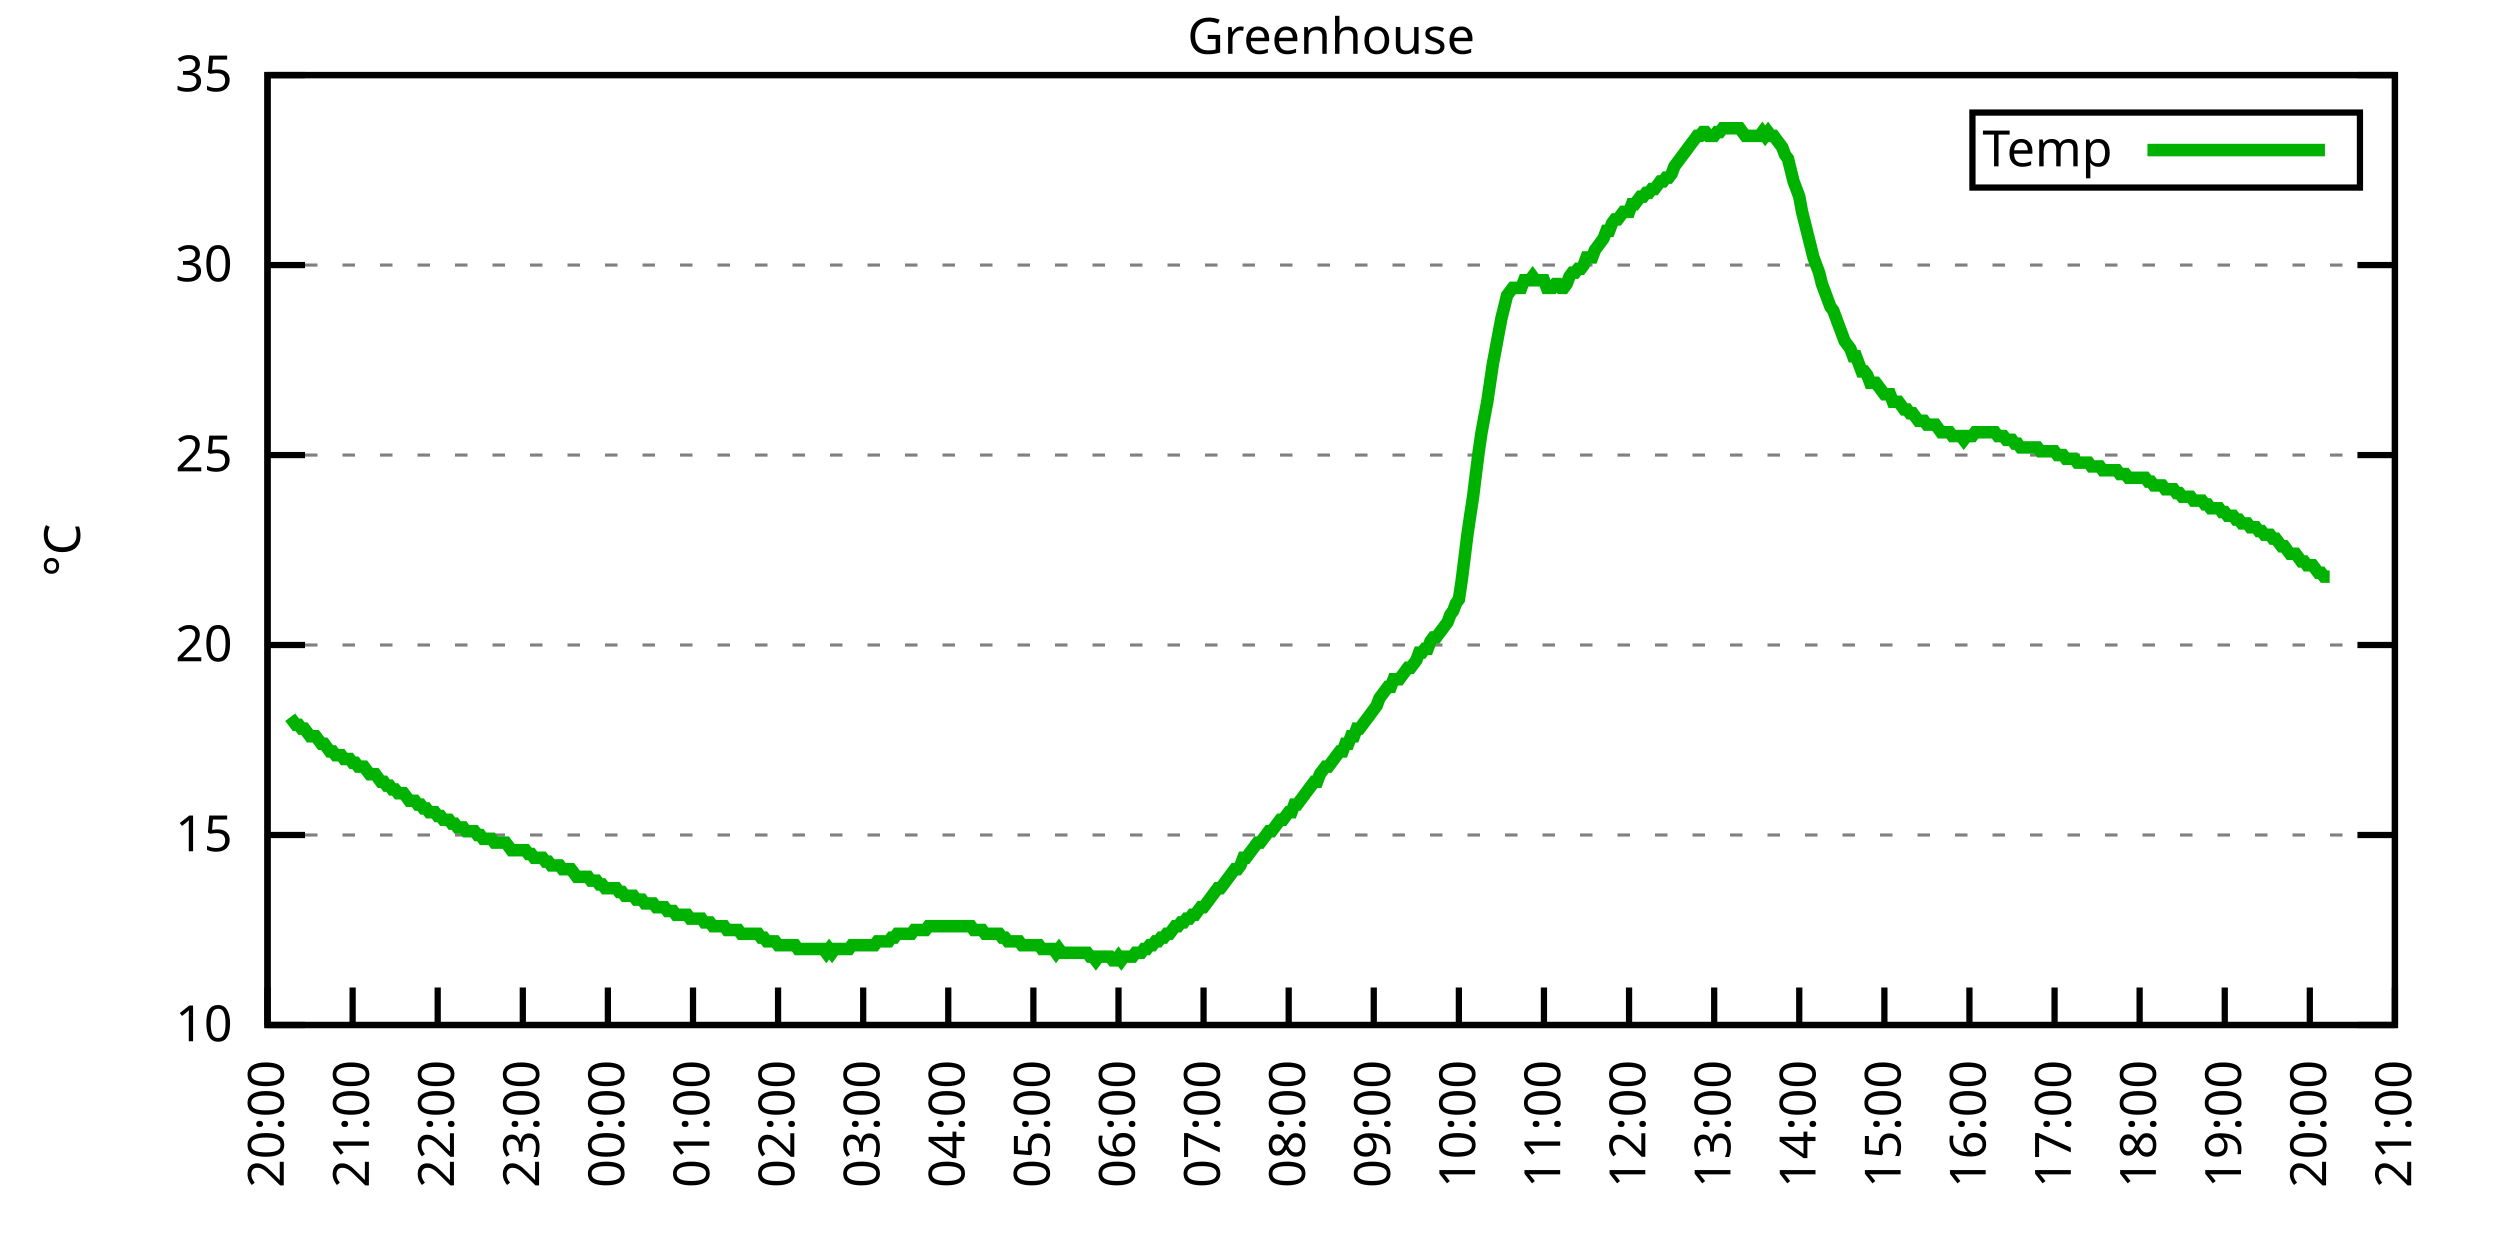
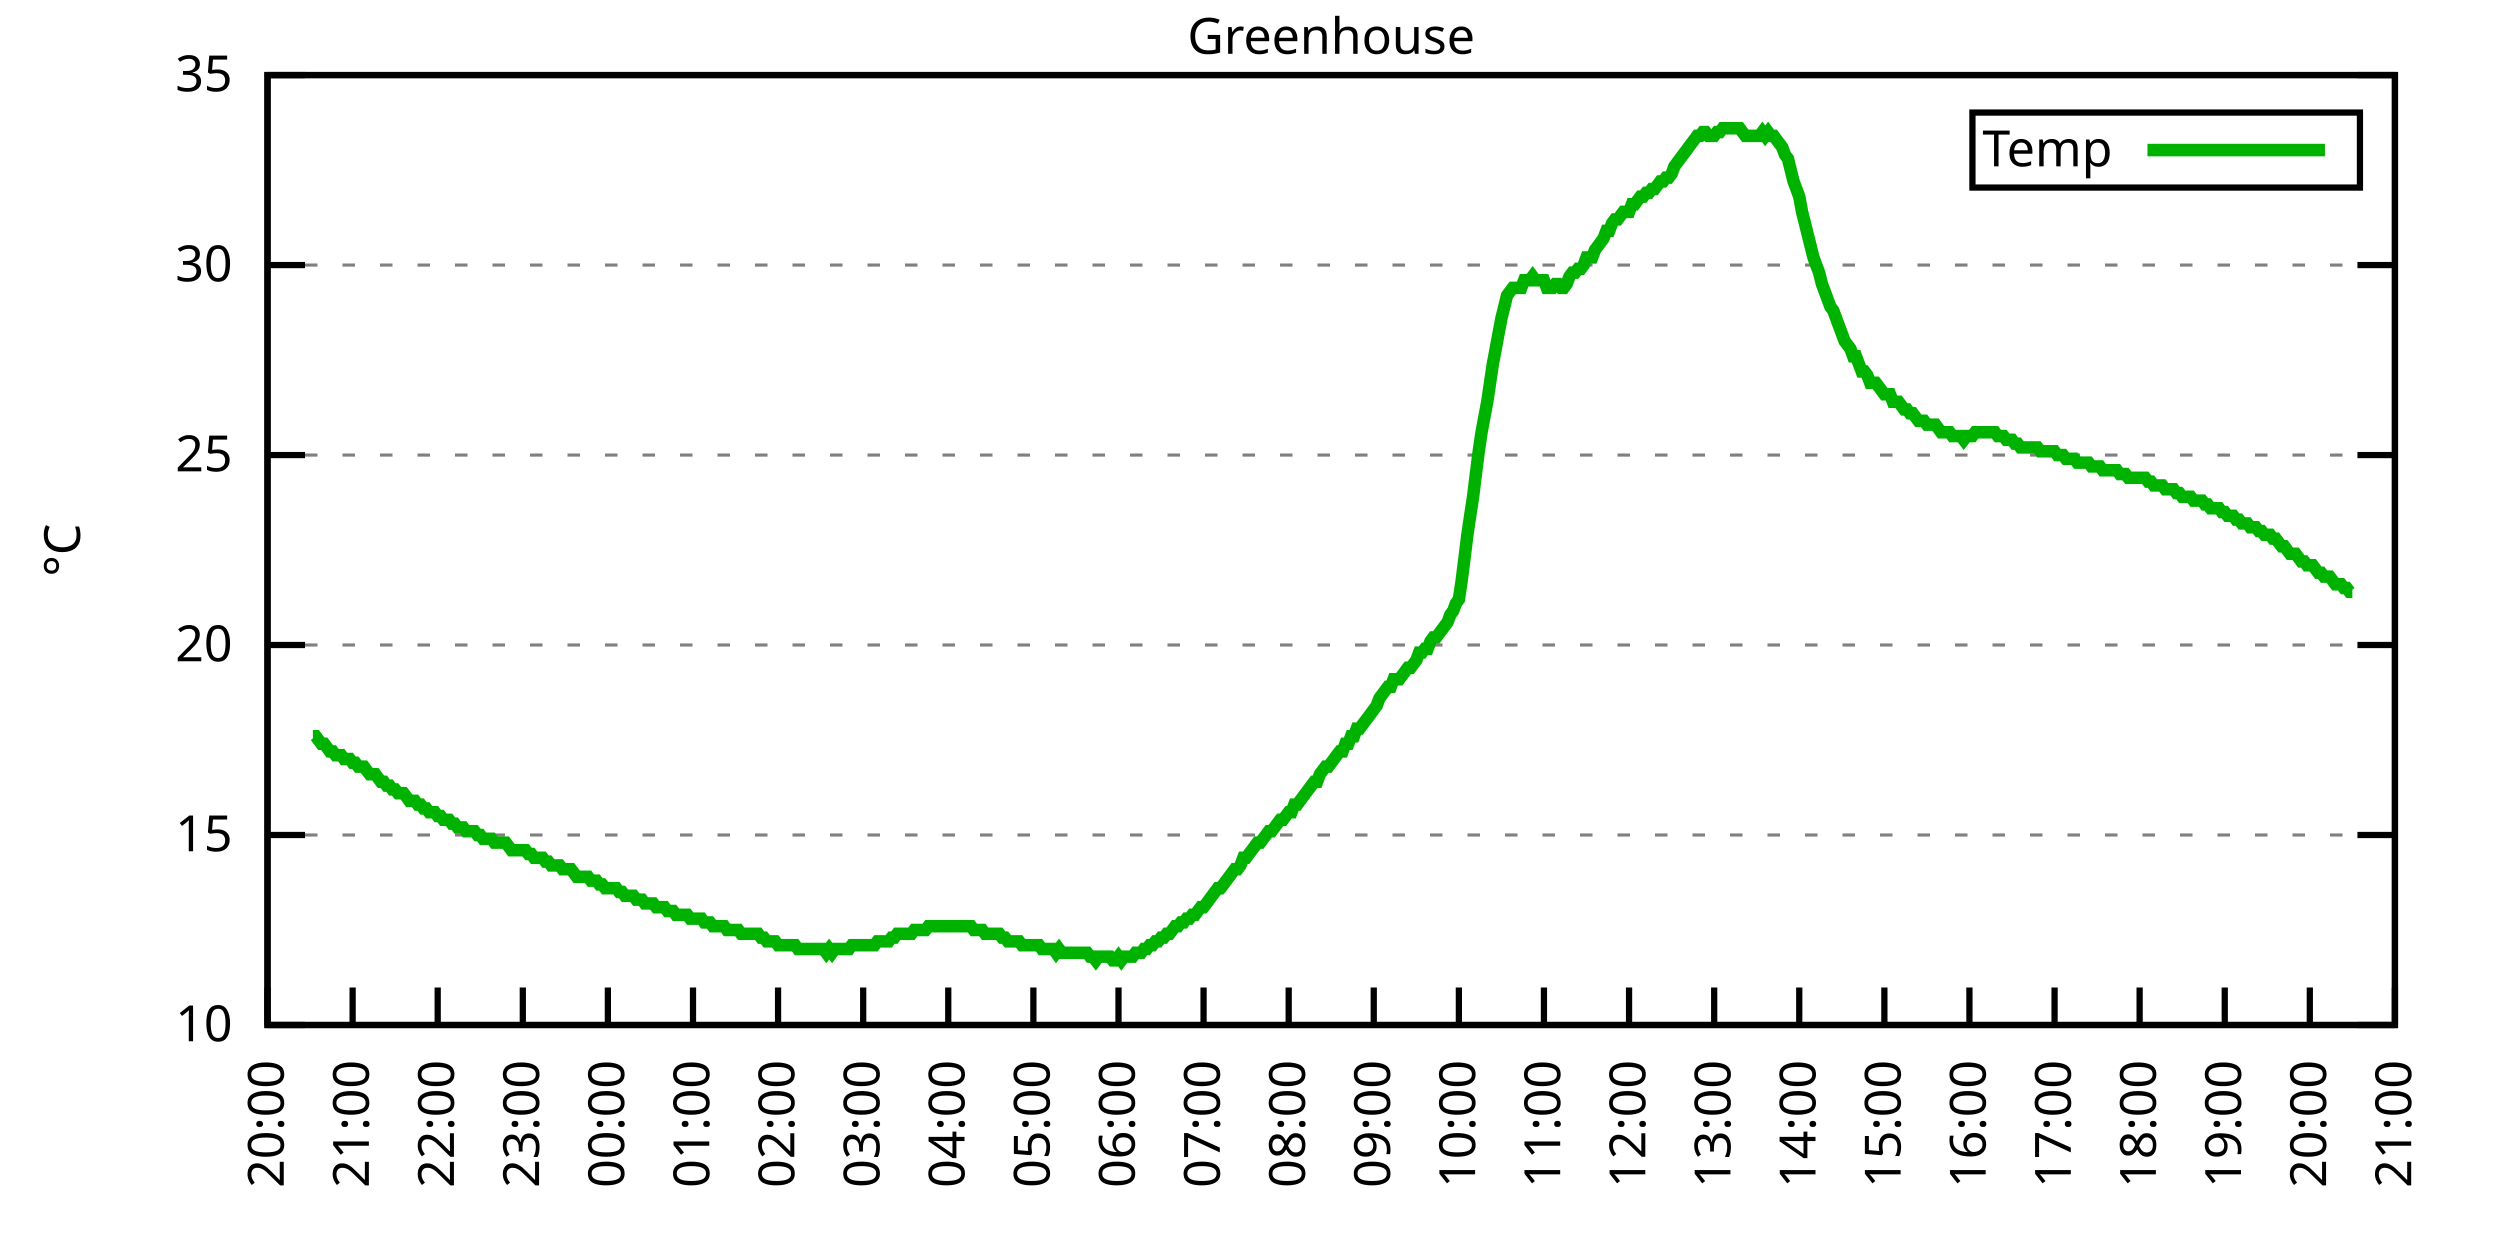
<svg xmlns="http://www.w3.org/2000/svg" xmlns:xlink="http://www.w3.org/1999/xlink" width="400" height="200" viewBox="0 0 400 200">
  <g id="gnuplot_canvas">
    <rect x="0" y="0" width="400" height="200" fill="none" />
    <defs>
      <circle id="gpDot" r="0.5" stroke-width="0.5" stroke="currentColor" />
      <path id="gpPt0" stroke-width="0.333" stroke="currentColor" d="M-1,0 h2 M0,-1 v2" />
      <path id="gpPt1" stroke-width="0.333" stroke="currentColor" d="M-1,-1 L1,1 M1,-1 L-1,1" />
      <path id="gpPt2" stroke-width="0.333" stroke="currentColor" d="M-1,0 L1,0 M0,-1 L0,1 M-1,-1 L1,1 M-1,1 L1,-1" />
      <rect id="gpPt3" stroke-width="0.333" stroke="currentColor" x="-1" y="-1" width="2" height="2" />
      <rect id="gpPt4" stroke-width="0.333" stroke="currentColor" fill="currentColor" x="-1" y="-1" width="2" height="2" />
      <circle id="gpPt5" stroke-width="0.333" stroke="currentColor" cx="0" cy="0" r="1" />
      <use xlink:href="#gpPt5" id="gpPt6" fill="currentColor" stroke="none" />
      <path id="gpPt7" stroke-width="0.333" stroke="currentColor" d="M0,-1.33 L-1.33,0.67 L1.33,0.67 z" />
      <use xlink:href="#gpPt7" id="gpPt8" fill="currentColor" stroke="none" />
      <use xlink:href="#gpPt7" id="gpPt9" stroke="currentColor" transform="rotate(180)" />
      <use xlink:href="#gpPt9" id="gpPt10" fill="currentColor" stroke="none" />
      <use xlink:href="#gpPt3" id="gpPt11" stroke="currentColor" transform="rotate(45)" />
      <use xlink:href="#gpPt11" id="gpPt12" fill="currentColor" stroke="none" />
      <path id="gpPt13" stroke-width="0.333" stroke="currentColor" d="M0,1.330 L1.265,0.411 L0.782,-1.067 L-0.782,-1.076 L-1.265,0.411 z" />
      <use xlink:href="#gpPt13" id="gpPt14" fill="currentColor" stroke="none" />
      <filter id="textbox" filterUnits="objectBoundingBox" x="0" y="0" height="1" width="1">
        <feFlood flood-color="white" flood-opacity="1" result="bgnd" />
        <feComposite in="SourceGraphic" in2="bgnd" operator="atop" />
      </filter>
      <filter id="greybox" filterUnits="objectBoundingBox" x="0" y="0" height="1" width="1">
        <feFlood flood-color="lightgrey" flood-opacity="1" result="grey" />
        <feComposite in="SourceGraphic" in2="grey" operator="atop" />
      </filter>
    </defs>
    <g fill="none" color="white" stroke="currentColor" stroke-width="1.00" stroke-linecap="butt" stroke-linejoin="miter">
</g>
    <g fill="none" color="black" stroke="currentColor" stroke-width="1.00" stroke-linecap="butt" stroke-linejoin="miter">
      <g stroke="none" shape-rendering="crispEdges">
        <polygon fill="rgb(255, 255, 255)" points="42.80,164.00 383.18,164.00 383.18,12.02 42.80,12.02 " />
      </g>
    </g>
    <g fill="none" color="black" stroke="currentColor" stroke-width="1.00" stroke-linecap="butt" stroke-linejoin="miter">
</g>
    <g fill="none" color="black" stroke="black" stroke-width="0.50" stroke-linecap="butt" stroke-linejoin="miter">
</g>
    <g fill="none" color="gray" stroke="currentColor" stroke-width="0.50" stroke-linecap="butt" stroke-linejoin="miter">
      <path stroke="gray" stroke-dasharray="2,4" class="gridline" d="M42.80,164.00 L383.19,164.00  " />
    </g>
    <g fill="none" color="gray" stroke="gray" stroke-width="1.00" stroke-linecap="butt" stroke-linejoin="miter">
</g>
    <g fill="none" color="black" stroke="currentColor" stroke-width="1.00" stroke-linecap="butt" stroke-linejoin="miter">
      <path stroke="black" d="M42.80,164.00 L48.80,164.00 M383.19,164.00 L377.19,164.00  " />
      <g transform="translate(37.20,166.60)" stroke="none" fill="black" font-family="Sans" font-size="8.00" text-anchor="end">
        <text>
          <tspan font-family="Sans"> 10</tspan>
        </text>
      </g>
    </g>
    <g fill="none" color="black" stroke="currentColor" stroke-width="1.00" stroke-linecap="butt" stroke-linejoin="miter">
</g>
    <g fill="none" color="black" stroke="black" stroke-width="0.50" stroke-linecap="butt" stroke-linejoin="miter">
</g>
    <g fill="none" color="gray" stroke="currentColor" stroke-width="0.50" stroke-linecap="butt" stroke-linejoin="miter">
      <path stroke="gray" stroke-dasharray="2,4" class="gridline" d="M42.80,133.60 L383.19,133.60  " />
    </g>
    <g fill="none" color="gray" stroke="gray" stroke-width="1.00" stroke-linecap="butt" stroke-linejoin="miter">
</g>
    <g fill="none" color="black" stroke="currentColor" stroke-width="1.00" stroke-linecap="butt" stroke-linejoin="miter">
      <path stroke="black" d="M42.80,133.60 L48.80,133.60 M383.19,133.60 L377.19,133.60  " />
      <g transform="translate(37.20,136.20)" stroke="none" fill="black" font-family="Sans" font-size="8.00" text-anchor="end">
        <text>
          <tspan font-family="Sans"> 15</tspan>
        </text>
      </g>
    </g>
    <g fill="none" color="black" stroke="currentColor" stroke-width="1.00" stroke-linecap="butt" stroke-linejoin="miter">
</g>
    <g fill="none" color="black" stroke="black" stroke-width="0.50" stroke-linecap="butt" stroke-linejoin="miter">
</g>
    <g fill="none" color="gray" stroke="currentColor" stroke-width="0.50" stroke-linecap="butt" stroke-linejoin="miter">
      <path stroke="gray" stroke-dasharray="2,4" class="gridline" d="M42.80,103.20 L383.19,103.20  " />
    </g>
    <g fill="none" color="gray" stroke="gray" stroke-width="1.00" stroke-linecap="butt" stroke-linejoin="miter">
</g>
    <g fill="none" color="black" stroke="currentColor" stroke-width="1.00" stroke-linecap="butt" stroke-linejoin="miter">
      <path stroke="black" d="M42.80,103.20 L48.80,103.20 M383.19,103.20 L377.19,103.20  " />
      <g transform="translate(37.20,105.80)" stroke="none" fill="black" font-family="Sans" font-size="8.00" text-anchor="end">
        <text>
          <tspan font-family="Sans"> 20</tspan>
        </text>
      </g>
    </g>
    <g fill="none" color="black" stroke="currentColor" stroke-width="1.00" stroke-linecap="butt" stroke-linejoin="miter">
</g>
    <g fill="none" color="black" stroke="black" stroke-width="0.50" stroke-linecap="butt" stroke-linejoin="miter">
</g>
    <g fill="none" color="gray" stroke="currentColor" stroke-width="0.50" stroke-linecap="butt" stroke-linejoin="miter">
      <path stroke="gray" stroke-dasharray="2,4" class="gridline" d="M42.80,72.81 L383.19,72.81  " />
    </g>
    <g fill="none" color="gray" stroke="gray" stroke-width="1.00" stroke-linecap="butt" stroke-linejoin="miter">
</g>
    <g fill="none" color="black" stroke="currentColor" stroke-width="1.00" stroke-linecap="butt" stroke-linejoin="miter">
      <path stroke="black" d="M42.80,72.81 L48.80,72.81 M383.19,72.81 L377.19,72.81  " />
      <g transform="translate(37.20,75.41)" stroke="none" fill="black" font-family="Sans" font-size="8.00" text-anchor="end">
        <text>
          <tspan font-family="Sans"> 25</tspan>
        </text>
      </g>
    </g>
    <g fill="none" color="black" stroke="currentColor" stroke-width="1.00" stroke-linecap="butt" stroke-linejoin="miter">
</g>
    <g fill="none" color="black" stroke="black" stroke-width="0.50" stroke-linecap="butt" stroke-linejoin="miter">
</g>
    <g fill="none" color="gray" stroke="currentColor" stroke-width="0.50" stroke-linecap="butt" stroke-linejoin="miter">
      <path stroke="gray" stroke-dasharray="2,4" class="gridline" d="M42.80,42.41 L383.19,42.41  " />
    </g>
    <g fill="none" color="gray" stroke="gray" stroke-width="1.00" stroke-linecap="butt" stroke-linejoin="miter">
</g>
    <g fill="none" color="black" stroke="currentColor" stroke-width="1.00" stroke-linecap="butt" stroke-linejoin="miter">
      <path stroke="black" d="M42.80,42.41 L48.80,42.41 M383.19,42.41 L377.19,42.41  " />
      <g transform="translate(37.20,45.01)" stroke="none" fill="black" font-family="Sans" font-size="8.00" text-anchor="end">
        <text>
          <tspan font-family="Sans"> 30</tspan>
        </text>
      </g>
    </g>
    <g fill="none" color="black" stroke="currentColor" stroke-width="1.00" stroke-linecap="butt" stroke-linejoin="miter">
</g>
    <g fill="none" color="black" stroke="black" stroke-width="0.50" stroke-linecap="butt" stroke-linejoin="miter">
</g>
    <g fill="none" color="gray" stroke="currentColor" stroke-width="0.50" stroke-linecap="butt" stroke-linejoin="miter">
      <path stroke="gray" stroke-dasharray="2,4" class="gridline" d="M42.80,12.01 L383.19,12.01  " />
    </g>
    <g fill="none" color="gray" stroke="gray" stroke-width="1.00" stroke-linecap="butt" stroke-linejoin="miter">
</g>
    <g fill="none" color="black" stroke="currentColor" stroke-width="1.00" stroke-linecap="butt" stroke-linejoin="miter">
      <path stroke="black" d="M42.80,12.01 L48.80,12.01 M383.19,12.01 L377.19,12.01  " />
      <g transform="translate(37.20,14.61)" stroke="none" fill="black" font-family="Sans" font-size="8.00" text-anchor="end">
        <text>
          <tspan font-family="Sans"> 35</tspan>
        </text>
      </g>
    </g>
    <g fill="none" color="black" stroke="currentColor" stroke-width="1.00" stroke-linecap="butt" stroke-linejoin="miter">
      <path stroke="black" d="M42.80,164.00 L42.80,158.00  " />
      <g transform="translate(45.40,169.60) rotate(270.00)" stroke="none" fill="black" font-family="Sans" font-size="8.00" text-anchor="end">
        <text>
          <tspan font-family="Sans">20:00</tspan>
        </text>
      </g>
    </g>
    <g fill="none" color="black" stroke="currentColor" stroke-width="1.00" stroke-linecap="butt" stroke-linejoin="miter">
      <path stroke="black" d="M56.42,164.00 L56.42,158.00  " />
      <g transform="translate(59.02,169.60) rotate(270.00)" stroke="none" fill="black" font-family="Sans" font-size="8.00" text-anchor="end">
        <text>
          <tspan font-family="Sans">21:00</tspan>
        </text>
      </g>
    </g>
    <g fill="none" color="black" stroke="currentColor" stroke-width="1.00" stroke-linecap="butt" stroke-linejoin="miter">
      <path stroke="black" d="M70.03,164.00 L70.03,158.00  " />
      <g transform="translate(72.63,169.60) rotate(270.00)" stroke="none" fill="black" font-family="Sans" font-size="8.00" text-anchor="end">
        <text>
          <tspan font-family="Sans">22:00</tspan>
        </text>
      </g>
    </g>
    <g fill="none" color="black" stroke="currentColor" stroke-width="1.00" stroke-linecap="butt" stroke-linejoin="miter">
      <path stroke="black" d="M83.65,164.00 L83.65,158.00  " />
      <g transform="translate(86.25,169.60) rotate(270.00)" stroke="none" fill="black" font-family="Sans" font-size="8.00" text-anchor="end">
        <text>
          <tspan font-family="Sans">23:00</tspan>
        </text>
      </g>
    </g>
    <g fill="none" color="black" stroke="currentColor" stroke-width="1.00" stroke-linecap="butt" stroke-linejoin="miter">
      <path stroke="black" d="M97.26,164.00 L97.26,158.00  " />
      <g transform="translate(99.86,169.60) rotate(270.00)" stroke="none" fill="black" font-family="Sans" font-size="8.00" text-anchor="end">
        <text>
          <tspan font-family="Sans">00:00</tspan>
        </text>
      </g>
    </g>
    <g fill="none" color="black" stroke="currentColor" stroke-width="1.00" stroke-linecap="butt" stroke-linejoin="miter">
      <path stroke="black" d="M110.88,164.00 L110.88,158.00  " />
      <g transform="translate(113.48,169.60) rotate(270.00)" stroke="none" fill="black" font-family="Sans" font-size="8.00" text-anchor="end">
        <text>
          <tspan font-family="Sans">01:00</tspan>
        </text>
      </g>
    </g>
    <g fill="none" color="black" stroke="currentColor" stroke-width="1.00" stroke-linecap="butt" stroke-linejoin="miter">
      <path stroke="black" d="M124.49,164.00 L124.49,158.00  " />
      <g transform="translate(127.09,169.60) rotate(270.00)" stroke="none" fill="black" font-family="Sans" font-size="8.00" text-anchor="end">
        <text>
          <tspan font-family="Sans">02:00</tspan>
        </text>
      </g>
    </g>
    <g fill="none" color="black" stroke="currentColor" stroke-width="1.00" stroke-linecap="butt" stroke-linejoin="miter">
      <path stroke="black" d="M138.11,164.00 L138.11,158.00  " />
      <g transform="translate(140.71,169.60) rotate(270.00)" stroke="none" fill="black" font-family="Sans" font-size="8.00" text-anchor="end">
        <text>
          <tspan font-family="Sans">03:00</tspan>
        </text>
      </g>
    </g>
    <g fill="none" color="black" stroke="currentColor" stroke-width="1.00" stroke-linecap="butt" stroke-linejoin="miter">
      <path stroke="black" d="M151.72,164.00 L151.72,158.00  " />
      <g transform="translate(154.32,169.60) rotate(270.00)" stroke="none" fill="black" font-family="Sans" font-size="8.00" text-anchor="end">
        <text>
          <tspan font-family="Sans">04:00</tspan>
        </text>
      </g>
    </g>
    <g fill="none" color="black" stroke="currentColor" stroke-width="1.00" stroke-linecap="butt" stroke-linejoin="miter">
      <path stroke="black" d="M165.34,164.00 L165.34,158.00  " />
      <g transform="translate(167.94,169.60) rotate(270.00)" stroke="none" fill="black" font-family="Sans" font-size="8.00" text-anchor="end">
        <text>
          <tspan font-family="Sans">05:00</tspan>
        </text>
      </g>
    </g>
    <g fill="none" color="black" stroke="currentColor" stroke-width="1.00" stroke-linecap="butt" stroke-linejoin="miter">
      <path stroke="black" d="M178.96,164.00 L178.96,158.00  " />
      <g transform="translate(181.56,169.60) rotate(270.00)" stroke="none" fill="black" font-family="Sans" font-size="8.00" text-anchor="end">
        <text>
          <tspan font-family="Sans">06:00</tspan>
        </text>
      </g>
    </g>
    <g fill="none" color="black" stroke="currentColor" stroke-width="1.00" stroke-linecap="butt" stroke-linejoin="miter">
      <path stroke="black" d="M192.57,164.00 L192.57,158.00  " />
      <g transform="translate(195.17,169.60) rotate(270.00)" stroke="none" fill="black" font-family="Sans" font-size="8.00" text-anchor="end">
        <text>
          <tspan font-family="Sans">07:00</tspan>
        </text>
      </g>
    </g>
    <g fill="none" color="black" stroke="currentColor" stroke-width="1.00" stroke-linecap="butt" stroke-linejoin="miter">
      <path stroke="black" d="M206.19,164.00 L206.19,158.00  " />
      <g transform="translate(208.79,169.60) rotate(270.00)" stroke="none" fill="black" font-family="Sans" font-size="8.00" text-anchor="end">
        <text>
          <tspan font-family="Sans">08:00</tspan>
        </text>
      </g>
    </g>
    <g fill="none" color="black" stroke="currentColor" stroke-width="1.00" stroke-linecap="butt" stroke-linejoin="miter">
      <path stroke="black" d="M219.80,164.00 L219.80,158.00  " />
      <g transform="translate(222.40,169.60) rotate(270.00)" stroke="none" fill="black" font-family="Sans" font-size="8.00" text-anchor="end">
        <text>
          <tspan font-family="Sans">09:00</tspan>
        </text>
      </g>
    </g>
    <g fill="none" color="black" stroke="currentColor" stroke-width="1.00" stroke-linecap="butt" stroke-linejoin="miter">
      <path stroke="black" d="M233.42,164.00 L233.42,158.00  " />
      <g transform="translate(236.02,169.60) rotate(270.00)" stroke="none" fill="black" font-family="Sans" font-size="8.00" text-anchor="end">
        <text>
          <tspan font-family="Sans">10:00</tspan>
        </text>
      </g>
    </g>
    <g fill="none" color="black" stroke="currentColor" stroke-width="1.00" stroke-linecap="butt" stroke-linejoin="miter">
      <path stroke="black" d="M247.03,164.00 L247.03,158.00  " />
      <g transform="translate(249.63,169.60) rotate(270.00)" stroke="none" fill="black" font-family="Sans" font-size="8.00" text-anchor="end">
        <text>
          <tspan font-family="Sans">11:00</tspan>
        </text>
      </g>
    </g>
    <g fill="none" color="black" stroke="currentColor" stroke-width="1.00" stroke-linecap="butt" stroke-linejoin="miter">
      <path stroke="black" d="M260.65,164.00 L260.65,158.00  " />
      <g transform="translate(263.25,169.60) rotate(270.00)" stroke="none" fill="black" font-family="Sans" font-size="8.00" text-anchor="end">
        <text>
          <tspan font-family="Sans">12:00</tspan>
        </text>
      </g>
    </g>
    <g fill="none" color="black" stroke="currentColor" stroke-width="1.00" stroke-linecap="butt" stroke-linejoin="miter">
      <path stroke="black" d="M274.27,164.00 L274.27,158.00  " />
      <g transform="translate(276.87,169.60) rotate(270.00)" stroke="none" fill="black" font-family="Sans" font-size="8.00" text-anchor="end">
        <text>
          <tspan font-family="Sans">13:00</tspan>
        </text>
      </g>
    </g>
    <g fill="none" color="black" stroke="currentColor" stroke-width="1.00" stroke-linecap="butt" stroke-linejoin="miter">
      <path stroke="black" d="M287.88,164.00 L287.88,158.00  " />
      <g transform="translate(290.48,169.60) rotate(270.00)" stroke="none" fill="black" font-family="Sans" font-size="8.00" text-anchor="end">
        <text>
          <tspan font-family="Sans">14:00</tspan>
        </text>
      </g>
    </g>
    <g fill="none" color="black" stroke="currentColor" stroke-width="1.00" stroke-linecap="butt" stroke-linejoin="miter">
      <path stroke="black" d="M301.50,164.00 L301.50,158.00  " />
      <g transform="translate(304.10,169.60) rotate(270.00)" stroke="none" fill="black" font-family="Sans" font-size="8.00" text-anchor="end">
        <text>
          <tspan font-family="Sans">15:00</tspan>
        </text>
      </g>
    </g>
    <g fill="none" color="black" stroke="currentColor" stroke-width="1.00" stroke-linecap="butt" stroke-linejoin="miter">
      <path stroke="black" d="M315.11,164.00 L315.11,158.00  " />
      <g transform="translate(317.71,169.60) rotate(270.00)" stroke="none" fill="black" font-family="Sans" font-size="8.00" text-anchor="end">
        <text>
          <tspan font-family="Sans">16:00</tspan>
        </text>
      </g>
    </g>
    <g fill="none" color="black" stroke="currentColor" stroke-width="1.00" stroke-linecap="butt" stroke-linejoin="miter">
      <path stroke="black" d="M328.73,164.00 L328.73,158.00  " />
      <g transform="translate(331.33,169.60) rotate(270.00)" stroke="none" fill="black" font-family="Sans" font-size="8.00" text-anchor="end">
        <text>
          <tspan font-family="Sans">17:00</tspan>
        </text>
      </g>
    </g>
    <g fill="none" color="black" stroke="currentColor" stroke-width="1.00" stroke-linecap="butt" stroke-linejoin="miter">
      <path stroke="black" d="M342.34,164.00 L342.34,158.00  " />
      <g transform="translate(344.94,169.60) rotate(270.00)" stroke="none" fill="black" font-family="Sans" font-size="8.00" text-anchor="end">
        <text>
          <tspan font-family="Sans">18:00</tspan>
        </text>
      </g>
    </g>
    <g fill="none" color="black" stroke="currentColor" stroke-width="1.00" stroke-linecap="butt" stroke-linejoin="miter">
      <path stroke="black" d="M355.96,164.00 L355.96,158.00  " />
      <g transform="translate(358.56,169.60) rotate(270.00)" stroke="none" fill="black" font-family="Sans" font-size="8.00" text-anchor="end">
        <text>
          <tspan font-family="Sans">19:00</tspan>
        </text>
      </g>
    </g>
    <g fill="none" color="black" stroke="currentColor" stroke-width="1.00" stroke-linecap="butt" stroke-linejoin="miter">
      <path stroke="black" d="M369.57,164.00 L369.57,158.00  " />
      <g transform="translate(372.17,169.60) rotate(270.00)" stroke="none" fill="black" font-family="Sans" font-size="8.00" text-anchor="end">
        <text>
          <tspan font-family="Sans">20:00</tspan>
        </text>
      </g>
    </g>
    <g fill="none" color="black" stroke="currentColor" stroke-width="1.00" stroke-linecap="butt" stroke-linejoin="miter">
      <path stroke="black" d="M383.19,164.00 L383.19,158.00  " />
      <g transform="translate(385.79,169.60) rotate(270.00)" stroke="none" fill="black" font-family="Sans" font-size="8.00" text-anchor="end">
        <text>
          <tspan font-family="Sans">21:00</tspan>
        </text>
      </g>
    </g>
    <g fill="none" color="black" stroke="currentColor" stroke-width="1.00" stroke-linecap="butt" stroke-linejoin="miter">
</g>
    <g fill="none" color="black" stroke="currentColor" stroke-width="1.00" stroke-linecap="butt" stroke-linejoin="miter">
      <path stroke="black" d="M42.80,12.01 L42.80,164.00 L383.19,164.00 L383.19,12.01 L42.80,12.01 Z  " />
    </g>
    <g fill="none" color="black" stroke="currentColor" stroke-width="1.00" stroke-linecap="butt" stroke-linejoin="miter">
</g>
    <g fill="none" color="black" stroke="currentColor" stroke-width="1.00" stroke-linecap="butt" stroke-linejoin="miter">
      <path stroke="black" d="M315.59,30.01 L315.59,18.01 L377.59,18.01 L377.59,30.01 L315.59,30.01 Z  " />
    </g>
    <g id="Greenhouse_plot_1">
      <g fill="none" color="white" stroke="black" stroke-width="2.00" stroke-linecap="butt" stroke-linejoin="miter">
</g>
      <g fill="none" color="black" stroke="currentColor" stroke-width="2.00" stroke-linecap="butt" stroke-linejoin="miter">
        <g transform="translate(337.99,26.61)" stroke="none" fill="black" font-family="Sans" font-size="8.00" text-anchor="end">
          <text>
            <tspan font-family="Sans">Temp</tspan>
          </text>
        </g>
      </g>
      <g fill="none" color="black" stroke="currentColor" stroke-width="2.00" stroke-linecap="butt" stroke-linejoin="miter">
-         <path stroke="rgb(  0, 178,   0)" d="M343.59,24.01 L371.99,24.01 M46.43,114.76 L46.88,115.36 L47.34,115.97 L47.79,115.97 L48.25,116.58 L48.70,116.58   L49.15,117.19 L49.61,117.80 L50.06,117.80 L50.52,117.80 L50.97,118.40 L51.42,119.01 L51.88,119.01 L52.33,119.62   L52.78,120.23 L53.24,120.23 L53.69,120.83 L54.15,120.83 L54.60,120.83 L55.05,121.44 L55.51,121.44 L55.96,121.44   L56.42,122.05 L56.87,122.05 L57.32,122.66 L57.78,122.66 L58.23,122.66 L58.68,123.27 L59.14,123.87 L59.59,123.87   L60.05,123.87 L60.50,124.48 L60.95,125.09 L61.41,125.09 L61.86,125.70 L62.32,125.70 L62.77,126.31 L63.22,126.31   L63.68,126.91 L64.13,126.91 L64.58,126.91 L65.04,127.52 L65.49,128.13 L65.95,128.13 L66.40,128.13 L66.85,128.74   L67.31,128.74 L67.76,129.35 L68.22,129.35 L68.67,129.95 L69.12,129.95 L69.58,129.95 L70.03,130.56 L70.49,130.56   L70.94,131.17 L71.39,131.17 L71.85,131.17 L72.30,131.78 L72.75,131.78 L73.21,132.39 L73.66,132.39 L74.12,132.39   L74.57,132.99 L75.02,132.99 L75.48,132.99 L75.93,132.99 L76.39,133.60 L76.84,133.60 L77.29,134.21 L77.75,134.21   L78.20,134.21 L78.65,134.21 L79.11,134.82 L79.56,134.82 L80.02,134.82 L80.47,134.82 L80.92,134.82 L81.38,135.43   L81.83,136.03 L82.29,136.03 L82.74,136.03 L83.19,136.03 L83.65,136.03 L84.10,136.03 L84.55,136.64 L85.01,136.64   L85.46,137.25 L85.92,137.25 L86.37,137.25 L86.82,137.25 L87.28,137.86 L87.73,137.86 L88.19,138.47 L88.64,138.47   L89.09,138.47 L89.55,138.47 L90.00,139.07 L90.45,139.07 L90.91,139.07 L91.36,139.07 L91.82,139.68 L92.27,140.29   L92.72,140.29 L93.18,140.29 L93.63,140.29 L94.09,140.29 L94.54,140.90 L94.99,140.90 L95.45,140.90 L95.90,141.51   L96.35,141.51 L96.81,142.11 L97.26,142.11 L97.72,142.11 L98.17,142.11 L98.62,142.11 L99.08,142.72 L99.53,142.72   L99.99,143.33 L100.44,143.33 L100.89,143.33 L101.35,143.33 L101.80,143.94 L102.25,143.94 L102.71,143.94 L103.16,144.55   L103.62,144.55 L104.07,144.55 L104.52,144.55 L104.98,145.15 L105.43,145.15 L105.89,145.15 L106.34,145.15 L106.79,145.76   L107.25,145.76 L107.70,145.76 L108.15,146.37 L108.61,146.37 L109.06,146.37 L109.52,146.37 L109.97,146.37 L110.42,146.98   L110.88,146.98 L111.33,146.98 L111.79,146.98 L112.24,146.98 L112.69,147.59 L113.15,147.59 L113.60,147.59 L114.05,148.19   L114.51,148.19 L114.96,148.19 L115.42,148.19 L115.87,148.19 L116.32,148.80 L116.78,148.80 L117.23,148.80 L117.69,148.80   L118.14,148.80 L118.59,149.41 L119.05,149.41 L119.50,149.41 L119.96,149.41 L120.41,149.41 L120.86,149.41 L121.32,149.41   L121.77,150.02 L122.22,150.02 L122.68,150.62 L123.13,150.62 L123.59,150.62 L124.04,150.62 L124.49,151.23 L124.95,151.23   L125.40,151.23 L125.86,151.23 L126.31,151.23 L126.76,151.23 L127.22,151.23 L127.67,151.84 L128.12,151.84 L128.58,151.84   L129.03,151.84 L129.49,151.84 L129.94,151.84 L130.39,151.84 L130.85,151.84 L131.30,151.84 L131.76,151.84 L132.21,152.45   L132.66,151.84 L133.12,152.45 L133.57,151.84 L134.02,151.84 L134.48,151.84 L134.93,151.84 L135.39,151.84 L135.84,151.84   L136.29,151.23 L136.75,151.23 L137.20,151.23 L137.66,151.23 L138.11,151.23 L138.56,151.23 L139.02,151.23 L139.47,151.23   L139.92,151.23 L140.38,150.62 L140.83,150.62 L141.29,150.62 L141.74,150.62 L142.19,150.62 L142.65,150.02 L143.10,150.02   L143.56,149.41 L144.01,149.41 L144.46,149.41 L144.92,149.41 L145.37,149.41 L145.82,149.41 L146.28,148.80 L146.73,148.80   L147.19,148.80 L147.64,148.80 L148.09,148.80 L148.55,148.19 L149.00,148.19 L149.46,148.19 L149.91,148.19 L150.36,148.19   L150.82,148.19 L151.27,148.19 L151.72,148.19 L152.18,148.19 L152.63,148.19 L153.09,148.19 L153.54,148.19 L153.99,148.19   L154.45,148.19 L154.90,148.19 L155.36,148.19 L155.81,148.80 L156.26,148.80 L156.72,148.80 L157.17,148.80 L157.62,149.41   L158.08,149.41 L158.53,149.41 L158.99,149.41 L159.44,149.41 L159.89,149.41 L160.35,150.02 L160.80,150.02 L161.26,150.62   L161.71,150.62 L162.16,150.62 L162.62,150.62 L163.07,150.62 L163.52,151.23 L163.98,151.23 L164.43,151.23 L164.89,151.23   L165.34,151.23 L165.79,151.23 L166.25,151.23 L166.70,151.84 L167.16,151.84 L167.61,151.84 L168.06,151.84 L168.52,151.84   L168.97,152.45 L169.43,151.84 L169.88,152.45 L170.33,152.45 L170.79,152.45 L171.24,152.45 L171.69,152.45 L172.15,152.45   L172.60,152.45 L173.06,152.45 L173.51,152.45 L173.96,152.45 L174.42,153.06 L174.87,153.06 L175.33,153.66 L175.78,153.06   L176.23,153.06 L176.69,153.06 L177.14,153.06 L177.59,153.06 L178.05,153.66 L178.50,153.66 L178.96,153.06 L179.41,153.66   L179.86,153.06 L180.32,153.06 L180.77,153.06 L181.23,153.06 L181.68,152.45 L182.13,152.45 L182.59,152.45 L183.04,151.84   L183.49,151.84 L183.95,151.23 L184.40,151.23 L184.86,150.62 L185.31,150.62 L185.76,150.02 L186.22,150.02 L186.67,149.41   L187.13,149.41 L187.58,148.80 L188.03,148.19 L188.49,148.19 L188.94,147.59 L189.39,147.59 L189.85,146.98 L190.30,146.98   L190.76,146.37 L191.21,146.37 L191.66,145.76 L192.12,145.15 L192.57,145.15 L193.03,144.55 L193.48,143.94 L193.93,143.33   L194.39,142.72 L194.84,142.11 L195.29,142.11 L195.75,141.51 L196.20,140.90 L196.66,140.29 L197.11,139.68 L197.56,139.07   L198.02,139.07 L198.47,138.47 L198.93,137.25 L199.38,137.25 L199.83,136.64 L200.29,136.03 L200.74,135.43 L201.19,134.82   L201.65,134.82 L202.10,134.21 L202.56,133.60 L203.01,132.99 L203.46,132.99 L203.92,132.39 L204.37,131.78 L204.83,131.17   L205.28,131.17 L205.73,130.56 L206.19,129.95 L206.64,129.95 L207.09,128.74 L207.55,128.74 L208.00,128.13 L208.46,127.52   L208.91,126.91 L209.36,126.31 L209.82,125.70 L210.27,125.09 L210.73,125.09 L211.18,123.87 L211.63,123.27 L212.09,122.66   L212.54,122.66 L213.00,122.05 L213.45,121.44 L213.90,120.83 L214.36,120.23 L214.81,120.23 L215.26,119.01 L215.72,119.01   L216.17,117.80 L216.63,117.80 L217.08,116.58 L217.53,116.58 L217.99,115.97 L218.44,115.36 L218.90,114.76 L219.35,114.15   L219.80,113.54 L220.26,112.93 L220.71,111.72 L221.16,111.11 L221.62,110.50 L222.07,109.89 L222.53,109.89 L222.98,108.68   L223.43,108.68 L223.89,108.68 L224.34,108.07 L224.80,107.46 L225.25,106.85 L225.70,106.85 L226.16,106.24 L226.61,105.64   L227.06,104.42 L227.52,104.42 L227.97,103.81 L228.43,103.81 L228.88,102.60 L229.33,101.99 L229.79,101.99 L230.24,101.38   L230.70,100.77 L231.15,100.16 L231.60,99.56 L232.06,98.34 L232.51,97.73 L232.96,96.52 L233.42,95.91 L233.87,92.87   L234.33,89.22 L234.78,85.57 L235.23,82.53 L235.69,79.49 L236.14,75.85 L236.60,72.20 L237.05,69.16 L237.50,66.73   L237.96,64.29 L238.41,61.25 L238.86,58.21 L239.32,55.78 L239.77,53.35 L240.23,50.92 L240.68,49.10 L241.13,47.27   L241.59,46.66 L242.04,46.06 L242.50,46.06 L242.95,46.06 L243.40,46.06 L243.86,44.84 L244.31,44.84 L244.76,44.84   L245.22,44.23 L245.67,44.84 L246.13,44.84 L246.58,44.84 L247.03,44.84 L247.49,46.06 L247.94,46.06 L248.40,46.06   L248.85,45.45 L249.30,45.45 L249.76,46.06 L250.21,46.06 L250.66,45.45 L251.12,44.23 L251.57,43.62 L252.03,43.62   L252.48,43.02 L252.93,43.02 L253.39,42.41 L253.84,41.19 L254.30,41.19 L254.75,41.19 L255.20,39.98 L255.66,39.37   L256.11,38.76 L256.56,38.15 L257.02,36.94 L257.47,36.94 L257.93,35.72 L258.38,35.11 L258.83,35.11 L259.29,34.50   L259.74,33.90 L260.20,33.90 L260.65,33.90 L261.10,32.68 L261.56,32.68 L262.01,32.07 L262.47,31.46 L262.92,31.46   L263.37,30.86 L263.83,30.86 L264.28,30.25 L264.73,30.25 L265.19,29.64 L265.64,29.03 L266.10,29.03 L266.55,28.42   L267.00,28.42 L267.46,27.82 L267.91,26.60 L268.37,25.99 L268.82,25.39 L269.27,24.78 L269.73,24.17 L270.18,23.56   L270.63,22.95 L271.09,22.35 L271.54,21.74 L272.00,21.74 L272.45,21.13 L272.90,21.13 L273.36,21.74 L273.81,21.74   L274.27,21.74 L274.72,21.13 L275.17,21.13 L275.63,20.52 L276.08,20.52 L276.53,20.52 L276.99,20.52 L277.44,20.52   L277.90,20.52 L278.35,20.52 L278.80,21.13 L279.26,21.74 L279.71,21.74 L280.17,21.74 L280.62,21.74 L281.07,21.74   L281.53,21.74 L281.98,21.13 L282.43,21.74 L282.89,21.13 L283.34,21.74 L283.80,21.74 L284.25,22.35 L284.70,22.95   L285.16,23.56 L285.61,24.78 L286.07,25.39 L286.52,27.21 L286.97,29.03 L287.43,30.25 L287.88,31.46 L288.33,33.90   L288.79,35.72 L289.24,37.54 L289.70,39.37 L290.15,41.19 L290.60,42.41 L291.06,43.62 L291.51,45.45 L291.97,46.66   L292.42,47.88 L292.87,49.10 L293.33,49.70 L293.78,50.92 L294.23,52.14 L294.69,53.35 L295.14,54.57 L295.60,55.18   L296.05,55.78 L296.50,57.00 L296.96,57.00 L297.41,58.21 L297.87,59.43 L298.32,59.43 L298.77,60.04 L299.23,61.25   L299.68,61.25 L300.13,61.25 L300.59,61.86 L301.04,62.47 L301.50,63.08 L301.95,63.08 L302.40,63.08 L302.86,64.29   L303.31,64.29 L303.77,64.29 L304.22,64.90 L304.67,65.51 L305.13,65.51 L305.58,66.12 L306.03,66.12 L306.49,66.73   L306.94,67.33 L307.40,67.33 L307.85,67.33 L308.30,67.94 L308.76,67.94 L309.21,67.94 L309.67,67.94 L310.12,68.55   L310.57,69.16 L311.03,69.16 L311.48,69.16 L311.94,69.16 L312.39,69.77 L312.84,69.77 L313.30,69.77 L313.75,69.77   L314.20,70.37 L314.66,69.77 L315.11,69.77 L315.57,69.77 L316.02,69.16 L316.47,69.16 L316.93,69.16 L317.38,69.16   L317.84,69.16 L318.29,69.16 L318.74,69.16 L319.20,69.16 L319.65,69.77 L320.10,69.77 L320.56,69.77 L321.01,70.37   L321.47,70.37 L321.92,70.37 L322.37,70.98 L322.83,70.98 L323.28,71.59 L323.74,71.59 L324.19,71.59 L324.64,71.59   L325.10,71.59 L325.55,71.59 L326.00,71.59 L326.46,72.20 L326.91,72.20 L327.37,72.20 L327.82,72.20 L328.27,72.20   L328.73,72.20 L329.18,72.81 L329.64,72.81 L330.09,72.81 L330.54,73.41 L331.00,73.41 L331.45,73.41 L331.90,73.41   L332.36,74.02 L332.81,74.02 L333.27,74.02 L333.72,74.02 L334.17,74.02 L334.63,74.63 L335.08,74.63 L335.54,74.63   L335.99,74.63 L336.44,75.24 L336.90,75.24 L337.35,75.24 L337.80,75.24 L338.26,75.24 L338.71,75.24 L339.17,75.85   L339.62,75.85 L340.07,75.85 L340.53,76.45 L340.98,76.45 L341.44,76.45 L341.89,76.45 L342.34,76.45 L342.80,76.45   L343.25,76.45 L343.70,77.06 L344.16,77.06 L344.61,77.67 L345.07,77.67 L345.52,77.67 L345.97,77.67 L346.43,78.28   L346.88,78.28 L347.34,78.28 L347.79,78.28 L348.24,78.89 L348.70,78.89 L349.15,79.49 L349.60,79.49 L350.06,79.49   L350.51,79.49 L350.97,80.10 L351.42,80.10 L351.87,80.10 L352.33,80.10 L352.78,80.71 L353.24,80.71 L353.69,81.32   L354.14,81.32 L354.60,81.32 L355.05,81.32 L355.50,81.93 L355.96,81.93 L356.41,82.53 L356.87,82.53 L357.32,82.53   L357.77,83.14 L358.23,83.14 L358.68,83.75 L359.14,83.75 L359.59,83.75 L360.04,84.36 L360.50,84.36 L360.95,84.36   L361.41,84.97 L361.86,84.97 L362.31,85.57 L362.77,85.57 L363.22,85.57 L363.67,86.18 L364.13,86.18 L364.58,86.79   L365.04,87.40 L365.49,87.40 L365.94,88.00 L366.40,88.61 L366.85,88.61 L367.31,88.61 L367.76,89.22 L368.21,89.83   L368.67,89.83 L369.12,90.44 L369.57,90.44 L370.03,90.44 L370.48,91.04 L370.94,91.65 L371.39,91.65 L371.84,92.26   L372.30,92.26 L372.75,92.26  " />
+         <path stroke="rgb(  0, 178,   0)" d="M343.59,24.01 L371.99,24.01 M50.06,117.80 L50.52,117.80 L50.97,118.40 L51.42,119.01 L51.88,119.01 L52.33,119.62   L52.78,120.23 L53.24,120.23 L53.69,120.83 L54.15,120.83 L54.60,120.83 L55.05,121.44 L55.51,121.44 L55.96,121.44   L56.42,122.05 L56.87,122.05 L57.32,122.66 L57.78,122.66 L58.23,122.66 L58.68,123.27 L59.14,123.87 L59.59,123.87   L60.05,123.87 L60.50,124.48 L60.95,125.09 L61.41,125.09 L61.86,125.70 L62.32,125.70 L62.77,126.31 L63.22,126.31   L63.68,126.91 L64.13,126.91 L64.58,126.91 L65.04,127.52 L65.49,128.13 L65.95,128.13 L66.40,128.13 L66.85,128.74   L67.31,128.74 L67.76,129.35 L68.22,129.35 L68.67,129.95 L69.12,129.95 L69.58,129.95 L70.03,130.56 L70.49,130.56   L70.94,131.17 L71.39,131.17 L71.85,131.17 L72.30,131.78 L72.75,131.78 L73.21,132.39 L73.66,132.39 L74.12,132.39   L74.57,132.99 L75.02,132.99 L75.48,132.99 L75.93,132.99 L76.39,133.60 L76.84,133.60 L77.29,134.21 L77.75,134.21   L78.20,134.21 L78.65,134.21 L79.11,134.82 L79.56,134.82 L80.02,134.82 L80.47,134.82 L80.92,134.82 L81.38,135.43   L81.83,136.03 L82.29,136.03 L82.74,136.03 L83.19,136.03 L83.65,136.03 L84.10,136.03 L84.55,136.64 L85.01,136.64   L85.46,137.25 L85.92,137.25 L86.37,137.25 L86.82,137.25 L87.28,137.86 L87.73,137.86 L88.19,138.47 L88.64,138.47   L89.09,138.47 L89.55,138.47 L90.00,139.07 L90.45,139.07 L90.91,139.07 L91.36,139.07 L91.82,139.68 L92.27,140.29   L92.72,140.29 L93.18,140.29 L93.63,140.29 L94.09,140.29 L94.54,140.90 L94.99,140.90 L95.45,140.90 L95.90,141.51   L96.35,141.51 L96.81,142.11 L97.26,142.11 L97.72,142.11 L98.17,142.11 L98.62,142.11 L99.08,142.72 L99.53,142.72   L99.99,143.33 L100.44,143.33 L100.89,143.33 L101.35,143.33 L101.80,143.94 L102.25,143.94 L102.71,143.94 L103.16,144.55   L103.62,144.55 L104.07,144.55 L104.52,144.55 L104.98,145.15 L105.43,145.15 L105.89,145.15 L106.34,145.15 L106.79,145.76   L107.25,145.76 L107.70,145.76 L108.15,146.37 L108.61,146.37 L109.06,146.37 L109.52,146.37 L109.97,146.37 L110.42,146.98   L110.88,146.98 L111.33,146.98 L111.79,146.98 L112.24,146.98 L112.69,147.59 L113.15,147.59 L113.60,147.59 L114.05,148.19   L114.51,148.19 L114.96,148.19 L115.42,148.19 L115.87,148.19 L116.32,148.80 L116.78,148.80 L117.23,148.80 L117.69,148.80   L118.14,148.80 L118.59,149.41 L119.05,149.41 L119.50,149.41 L119.96,149.41 L120.41,149.41 L120.86,149.41 L121.32,149.41   L121.77,150.02 L122.22,150.02 L122.68,150.62 L123.13,150.62 L123.59,150.62 L124.04,150.62 L124.49,151.23 L124.95,151.23   L125.40,151.23 L125.86,151.23 L126.31,151.23 L126.76,151.23 L127.22,151.23 L127.67,151.84 L128.12,151.84 L128.58,151.84   L129.03,151.84 L129.49,151.84 L129.94,151.84 L130.39,151.84 L130.85,151.84 L131.30,151.84 L131.76,151.84 L132.21,152.45   L132.66,151.84 L133.12,152.45 L133.57,151.84 L134.02,151.84 L134.48,151.84 L134.93,151.84 L135.39,151.84 L135.84,151.84   L136.29,151.23 L136.75,151.23 L137.20,151.23 L137.66,151.23 L138.11,151.23 L138.56,151.23 L139.02,151.23 L139.47,151.23   L139.92,151.23 L140.38,150.62 L140.83,150.62 L141.29,150.62 L141.74,150.62 L142.19,150.62 L142.65,150.02 L143.10,150.02   L143.56,149.41 L144.01,149.41 L144.46,149.41 L144.92,149.41 L145.37,149.41 L145.82,149.41 L146.28,148.80 L146.73,148.80   L147.19,148.80 L147.64,148.80 L148.09,148.80 L148.55,148.19 L149.00,148.19 L149.46,148.19 L149.91,148.19 L150.36,148.19   L150.82,148.19 L151.27,148.19 L151.72,148.19 L152.18,148.19 L152.63,148.19 L153.09,148.19 L153.54,148.19 L153.99,148.19   L154.45,148.19 L154.90,148.19 L155.36,148.19 L155.81,148.80 L156.26,148.80 L156.72,148.80 L157.17,148.80 L157.62,149.41   L158.08,149.41 L158.53,149.41 L158.99,149.41 L159.44,149.41 L159.89,149.41 L160.35,150.02 L160.80,150.02 L161.26,150.62   L161.71,150.62 L162.16,150.62 L162.62,150.62 L163.07,150.62 L163.52,151.23 L163.98,151.23 L164.43,151.23 L164.89,151.23   L165.34,151.23 L165.79,151.23 L166.25,151.23 L166.70,151.84 L167.16,151.84 L167.61,151.84 L168.06,151.84 L168.52,151.84   L168.97,152.45 L169.43,151.84 L169.88,152.45 L170.33,152.45 L170.79,152.45 L171.24,152.45 L171.69,152.45 L172.15,152.45   L172.60,152.45 L173.06,152.45 L173.51,152.45 L173.96,152.45 L174.42,153.06 L174.87,153.06 L175.33,153.66 L175.78,153.06   L176.23,153.06 L176.69,153.06 L177.14,153.06 L177.59,153.06 L178.05,153.66 L178.50,153.66 L178.96,153.06 L179.41,153.66   L179.86,153.06 L180.32,153.06 L180.77,153.06 L181.23,153.06 L181.68,152.45 L182.13,152.45 L182.59,152.45 L183.04,151.84   L183.49,151.84 L183.95,151.23 L184.40,151.23 L184.86,150.62 L185.31,150.62 L185.76,150.02 L186.22,150.02 L186.67,149.41   L187.13,149.41 L187.58,148.80 L188.03,148.19 L188.49,148.19 L188.94,147.59 L189.39,147.59 L189.85,146.98 L190.30,146.98   L190.76,146.37 L191.21,146.37 L191.66,145.76 L192.12,145.15 L192.57,145.15 L193.03,144.55 L193.48,143.94 L193.93,143.33   L194.39,142.72 L194.84,142.11 L195.29,142.11 L195.75,141.51 L196.20,140.90 L196.66,140.29 L197.11,139.68 L197.56,139.07   L198.02,139.07 L198.47,138.47 L198.93,137.25 L199.38,137.25 L199.83,136.64 L200.29,136.03 L200.74,135.43 L201.19,134.82   L201.65,134.82 L202.10,134.21 L202.56,133.60 L203.01,132.99 L203.46,132.99 L203.92,132.39 L204.37,131.78 L204.83,131.17   L205.28,131.17 L205.73,130.56 L206.19,129.95 L206.64,129.95 L207.09,128.74 L207.55,128.74 L208.00,128.13 L208.46,127.52   L208.91,126.91 L209.36,126.31 L209.82,125.70 L210.27,125.09 L210.73,125.09 L211.18,123.87 L211.63,123.27 L212.09,122.66   L212.54,122.66 L213.00,122.05 L213.45,121.44 L213.90,120.83 L214.36,120.23 L214.81,120.23 L215.26,119.01 L215.72,119.01   L216.17,117.80 L216.63,117.80 L217.08,116.58 L217.53,116.58 L217.99,115.97 L218.44,115.36 L218.90,114.76 L219.35,114.15   L219.80,113.54 L220.26,112.93 L220.71,111.72 L221.16,111.11 L221.62,110.50 L222.07,109.89 L222.53,109.89 L222.98,108.68   L223.43,108.68 L223.89,108.68 L224.34,108.07 L224.80,107.46 L225.25,106.85 L225.70,106.85 L226.16,106.24 L226.61,105.64   L227.06,104.42 L227.52,104.42 L227.97,103.81 L228.43,103.81 L228.88,102.60 L229.33,101.99 L229.79,101.99 L230.24,101.38   L230.70,100.77 L231.15,100.16 L231.60,99.56 L232.06,98.34 L232.51,97.73 L232.96,96.52 L233.42,95.91 L233.87,92.87   L234.33,89.22 L234.78,85.57 L235.23,82.53 L235.69,79.49 L236.14,75.85 L236.60,72.20 L237.05,69.16 L237.50,66.73   L237.96,64.29 L238.41,61.25 L238.86,58.21 L239.32,55.78 L239.77,53.35 L240.23,50.92 L240.68,49.10 L241.13,47.27   L241.59,46.66 L242.04,46.06 L242.50,46.06 L242.95,46.06 L243.40,46.06 L243.86,44.84 L244.31,44.84 L244.76,44.84   L245.22,44.23 L245.67,44.84 L246.13,44.84 L246.58,44.84 L247.03,44.84 L247.49,46.06 L247.94,46.06 L248.40,46.06   L248.85,45.45 L249.30,45.45 L249.76,46.06 L250.21,46.06 L250.66,45.45 L251.12,44.23 L251.57,43.62 L252.03,43.62   L252.48,43.02 L252.93,43.02 L253.39,42.41 L253.84,41.19 L254.30,41.19 L254.75,41.19 L255.20,39.98 L255.66,39.37   L256.11,38.76 L256.56,38.15 L257.02,36.94 L257.47,36.94 L257.93,35.72 L258.38,35.11 L258.83,35.11 L259.29,34.50   L259.74,33.90 L260.20,33.90 L260.65,33.90 L261.10,32.68 L261.56,32.68 L262.01,32.07 L262.47,31.46 L262.92,31.46   L263.37,30.86 L263.83,30.86 L264.28,30.25 L264.73,30.25 L265.19,29.64 L265.64,29.03 L266.10,29.03 L266.55,28.42   L267.00,28.42 L267.46,27.82 L267.91,26.60 L268.37,25.99 L268.82,25.39 L269.27,24.78 L269.73,24.17 L270.18,23.56   L270.63,22.95 L271.09,22.35 L271.54,21.74 L272.00,21.74 L272.45,21.13 L272.90,21.13 L273.36,21.74 L273.81,21.74   L274.27,21.74 L274.72,21.13 L275.17,21.13 L275.63,20.52 L276.08,20.52 L276.53,20.52 L276.99,20.52 L277.44,20.52   L277.90,20.52 L278.35,20.52 L278.80,21.13 L279.26,21.74 L279.71,21.74 L280.17,21.74 L280.62,21.74 L281.07,21.74   L281.53,21.74 L281.98,21.13 L282.43,21.74 L282.89,21.13 L283.34,21.74 L283.80,21.74 L284.25,22.35 L284.70,22.95   L285.16,23.56 L285.61,24.78 L286.07,25.39 L286.52,27.21 L286.97,29.03 L287.43,30.25 L287.88,31.46 L288.33,33.90   L288.79,35.72 L289.24,37.54 L289.70,39.37 L290.15,41.19 L290.60,42.41 L291.06,43.62 L291.51,45.45 L291.97,46.66   L292.42,47.88 L292.87,49.10 L293.33,49.70 L293.78,50.92 L294.23,52.14 L294.69,53.35 L295.14,54.57 L295.60,55.18   L296.05,55.78 L296.50,57.00 L296.96,57.00 L297.41,58.21 L297.87,59.43 L298.32,59.43 L298.77,60.04 L299.23,61.25   L299.68,61.25 L300.13,61.25 L300.59,61.86 L301.04,62.47 L301.50,63.08 L301.95,63.08 L302.40,63.08 L302.86,64.29   L303.31,64.29 L303.77,64.29 L304.22,64.90 L304.67,65.51 L305.13,65.51 L305.58,66.12 L306.03,66.12 L306.49,66.73   L306.94,67.33 L307.40,67.33 L307.85,67.33 L308.30,67.94 L308.76,67.94 L309.21,67.94 L309.67,67.94 L310.12,68.55   L310.57,69.16 L311.03,69.16 L311.48,69.16 L311.94,69.16 L312.39,69.77 L312.84,69.77 L313.30,69.77 L313.75,69.77   L314.20,70.37 L314.66,69.77 L315.11,69.77 L315.57,69.77 L316.02,69.16 L316.47,69.16 L316.93,69.16 L317.38,69.16   L317.84,69.16 L318.29,69.16 L318.74,69.16 L319.20,69.16 L319.65,69.77 L320.10,69.77 L320.56,69.77 L321.01,70.37   L321.47,70.37 L321.92,70.37 L322.37,70.98 L322.83,70.98 L323.28,71.59 L323.74,71.59 L324.19,71.59 L324.64,71.59   L325.10,71.59 L325.55,71.59 L326.00,71.59 L326.46,72.20 L326.91,72.20 L327.37,72.20 L327.82,72.20 L328.27,72.20   L328.73,72.20 L329.18,72.81 L329.64,72.81 L330.09,72.81 L330.54,73.41 L331.00,73.41 L331.45,73.41 L331.90,73.41   L332.36,74.02 L332.81,74.02 L333.27,74.02 L333.72,74.02 L334.17,74.02 L334.63,74.63 L335.08,74.63 L335.54,74.63   L335.99,74.63 L336.44,75.24 L336.90,75.24 L337.35,75.24 L337.80,75.24 L338.26,75.24 L338.71,75.24 L339.17,75.85   L339.62,75.85 L340.07,75.85 L340.53,76.45 L340.98,76.45 L341.44,76.45 L341.89,76.45 L342.34,76.45 L342.80,76.45   L343.25,76.45 L343.70,77.06 L344.16,77.06 L344.61,77.67 L345.07,77.67 L345.52,77.67 L345.97,77.67 L346.43,78.28   L346.88,78.28 L347.34,78.28 L347.79,78.28 L348.24,78.89 L348.70,78.89 L349.15,79.49 L349.60,79.49 L350.06,79.49   L350.51,79.49 L350.97,80.10 L351.42,80.10 L351.87,80.10 L352.33,80.10 L352.78,80.71 L353.24,80.71 L353.69,81.32   L354.14,81.32 L354.60,81.32 L355.05,81.32 L355.50,81.93 L355.96,81.93 L356.41,82.53 L356.87,82.53 L357.32,82.53   L357.77,83.14 L358.23,83.14 L358.68,83.75 L359.14,83.75 L359.59,83.75 L360.04,84.36 L360.50,84.36 L360.95,84.36   L361.41,84.97 L361.86,84.97 L362.31,85.57 L362.77,85.57 L363.22,85.57 L363.67,86.18 L364.13,86.18 L364.58,86.79   L365.04,87.40 L365.49,87.40 L365.94,88.00 L366.40,88.61 L366.85,88.61 L367.31,88.61 L367.76,89.22 L368.21,89.83   L368.67,89.83 L369.12,90.44 L369.57,90.44 L370.03,90.44 L370.48,91.04 L370.94,91.65 L371.39,91.65 L371.84,92.26   L372.30,92.26 L372.75,92.26 L373.21,92.87 L373.66,93.48 L374.11,93.48 L374.57,93.48 L375.02,94.08 L375.47,94.08   L375.93,94.69 L376.38,94.69  " />
      </g>
    </g>
    <g fill="none" color="black" stroke="currentColor" stroke-width="2.00" stroke-linecap="butt" stroke-linejoin="miter">
</g>
    <g fill="none" color="black" stroke="black" stroke-width="1.00" stroke-linecap="butt" stroke-linejoin="miter">
</g>
    <g fill="none" color="black" stroke="currentColor" stroke-width="1.00" stroke-linecap="butt" stroke-linejoin="miter">
      <path stroke="black" d="M42.80,12.01 L42.80,164.00 L383.19,164.00 L383.19,12.01 L42.80,12.01 Z  " />
      <g transform="translate(12.80,88.01) rotate(270.00)" stroke="none" fill="black" font-family="Sans" font-size="8.00" text-anchor="middle">
        <text>
          <tspan font-family="Sans">°C</tspan>
        </text>
      </g>
    </g>
    <g fill="none" color="black" stroke="currentColor" stroke-width="1.00" stroke-linecap="butt" stroke-linejoin="miter">
</g>
    <g fill="none" color="black" stroke="currentColor" stroke-width="1.00" stroke-linecap="butt" stroke-linejoin="miter">
      <g transform="translate(212.99,8.61)" stroke="none" fill="black" font-family="Sans" font-size="8.00" text-anchor="middle">
        <text>
          <tspan font-family="Sans">Greenhouse</tspan>
        </text>
      </g>
    </g>
    <g fill="none" color="black" stroke="currentColor" stroke-width="1.00" stroke-linecap="butt" stroke-linejoin="miter">
</g>
  </g>
</svg>
